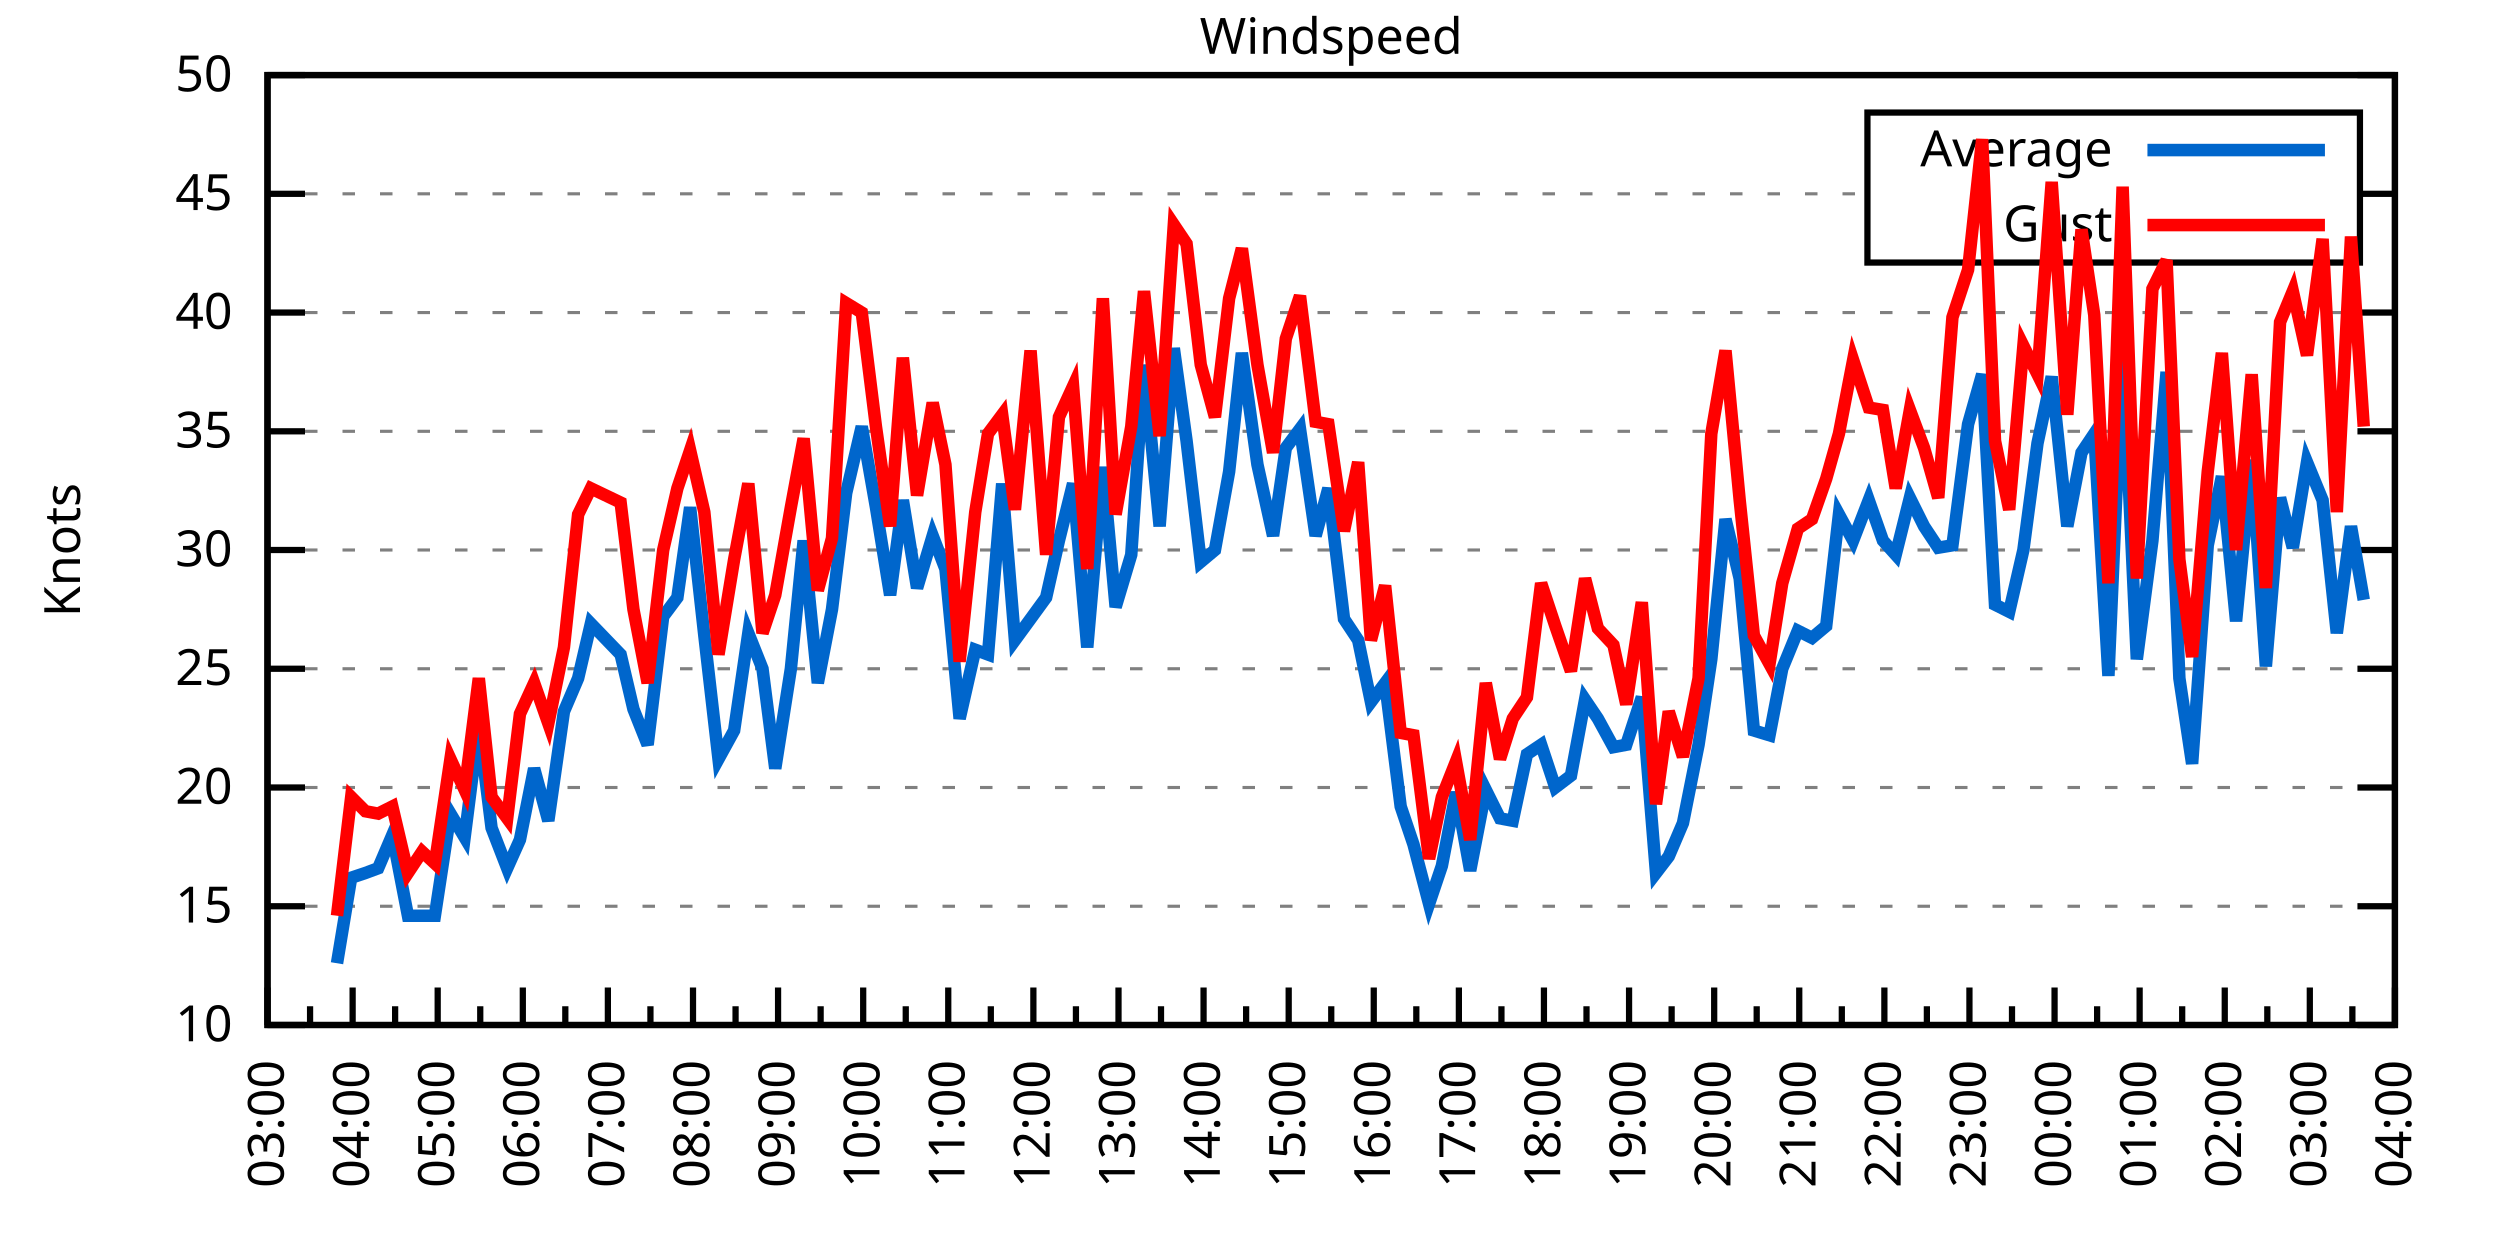
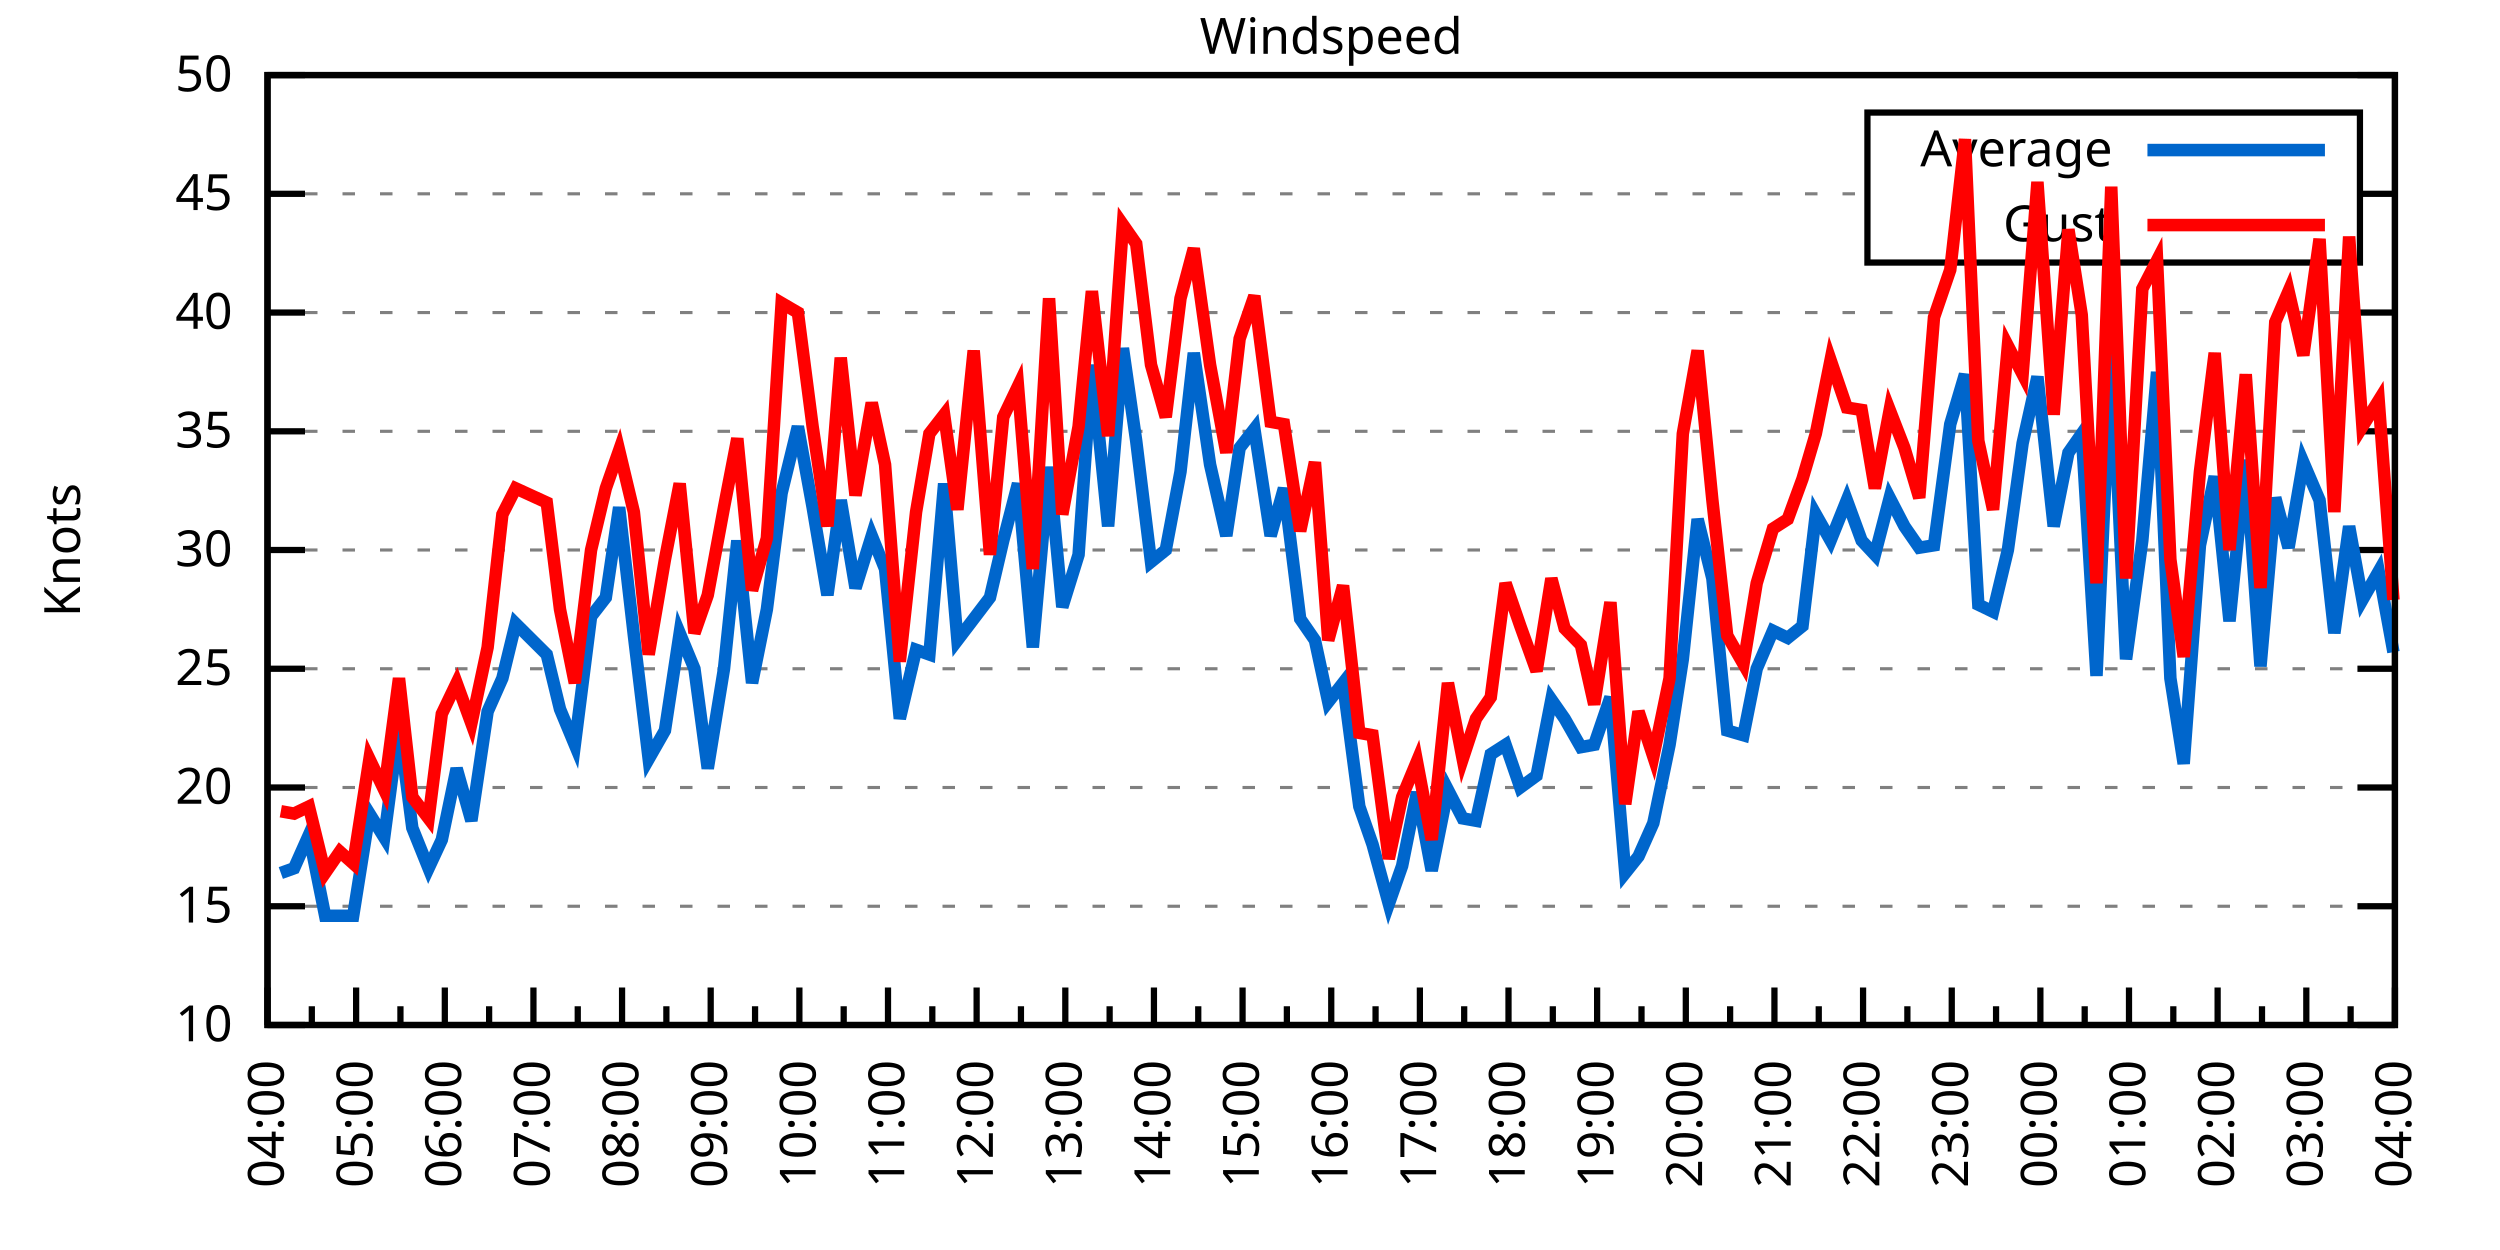
<svg xmlns="http://www.w3.org/2000/svg" xmlns:xlink="http://www.w3.org/1999/xlink" width="400" height="200" viewBox="0 0 400 200">
  <g id="gnuplot_canvas">
    <rect x="0" y="0" width="400" height="200" fill="none" />
    <defs>
      <circle id="gpDot" r="0.5" stroke-width="0.5" stroke="currentColor" />
      <path id="gpPt0" stroke-width="0.333" stroke="currentColor" d="M-1,0 h2 M0,-1 v2" />
      <path id="gpPt1" stroke-width="0.333" stroke="currentColor" d="M-1,-1 L1,1 M1,-1 L-1,1" />
      <path id="gpPt2" stroke-width="0.333" stroke="currentColor" d="M-1,0 L1,0 M0,-1 L0,1 M-1,-1 L1,1 M-1,1 L1,-1" />
      <rect id="gpPt3" stroke-width="0.333" stroke="currentColor" x="-1" y="-1" width="2" height="2" />
      <rect id="gpPt4" stroke-width="0.333" stroke="currentColor" fill="currentColor" x="-1" y="-1" width="2" height="2" />
      <circle id="gpPt5" stroke-width="0.333" stroke="currentColor" cx="0" cy="0" r="1" />
      <use xlink:href="#gpPt5" id="gpPt6" fill="currentColor" stroke="none" />
      <path id="gpPt7" stroke-width="0.333" stroke="currentColor" d="M0,-1.33 L-1.33,0.67 L1.33,0.67 z" />
      <use xlink:href="#gpPt7" id="gpPt8" fill="currentColor" stroke="none" />
      <use xlink:href="#gpPt7" id="gpPt9" stroke="currentColor" transform="rotate(180)" />
      <use xlink:href="#gpPt9" id="gpPt10" fill="currentColor" stroke="none" />
      <use xlink:href="#gpPt3" id="gpPt11" stroke="currentColor" transform="rotate(45)" />
      <use xlink:href="#gpPt11" id="gpPt12" fill="currentColor" stroke="none" />
      <path id="gpPt13" stroke-width="0.333" stroke="currentColor" d="M0,1.330 L1.265,0.411 L0.782,-1.067 L-0.782,-1.076 L-1.265,0.411 z" />
      <use xlink:href="#gpPt13" id="gpPt14" fill="currentColor" stroke="none" />
      <filter id="textbox" filterUnits="objectBoundingBox" x="0" y="0" height="1" width="1">
        <feFlood flood-color="white" flood-opacity="1" result="bgnd" />
        <feComposite in="SourceGraphic" in2="bgnd" operator="atop" />
      </filter>
      <filter id="greybox" filterUnits="objectBoundingBox" x="0" y="0" height="1" width="1">
        <feFlood flood-color="lightgrey" flood-opacity="1" result="grey" />
        <feComposite in="SourceGraphic" in2="grey" operator="atop" />
      </filter>
    </defs>
    <g fill="none" color="white" stroke="currentColor" stroke-width="1.00" stroke-linecap="butt" stroke-linejoin="miter">
</g>
    <g fill="none" color="black" stroke="currentColor" stroke-width="1.00" stroke-linecap="butt" stroke-linejoin="miter">
      <g stroke="none" shape-rendering="crispEdges">
        <polygon fill="rgb(255, 255, 255)" points="42.80,164.00 383.18,164.00 383.18,12.02 42.80,12.02 " />
      </g>
    </g>
    <g fill="none" color="black" stroke="currentColor" stroke-width="1.00" stroke-linecap="butt" stroke-linejoin="miter">
</g>
    <g fill="none" color="black" stroke="black" stroke-width="0.50" stroke-linecap="butt" stroke-linejoin="miter">
</g>
    <g fill="none" color="gray" stroke="currentColor" stroke-width="0.50" stroke-linecap="butt" stroke-linejoin="miter">
      <path stroke="gray" stroke-dasharray="2,4" class="gridline" d="M42.80,164.00 L383.19,164.00  " />
    </g>
    <g fill="none" color="gray" stroke="gray" stroke-width="1.00" stroke-linecap="butt" stroke-linejoin="miter">
</g>
    <g fill="none" color="black" stroke="currentColor" stroke-width="1.00" stroke-linecap="butt" stroke-linejoin="miter">
      <path stroke="black" d="M42.80,164.00 L48.80,164.00 M383.19,164.00 L377.19,164.00  " />
      <g transform="translate(37.20,166.60)" stroke="none" fill="black" font-family="Sans" font-size="8.00" text-anchor="end">
        <text>
          <tspan font-family="Sans"> 10</tspan>
        </text>
      </g>
    </g>
    <g fill="none" color="black" stroke="currentColor" stroke-width="1.00" stroke-linecap="butt" stroke-linejoin="miter">
</g>
    <g fill="none" color="black" stroke="black" stroke-width="0.50" stroke-linecap="butt" stroke-linejoin="miter">
</g>
    <g fill="none" color="gray" stroke="currentColor" stroke-width="0.50" stroke-linecap="butt" stroke-linejoin="miter">
      <path stroke="gray" stroke-dasharray="2,4" class="gridline" d="M42.80,145.00 L383.19,145.00  " />
    </g>
    <g fill="none" color="gray" stroke="gray" stroke-width="1.00" stroke-linecap="butt" stroke-linejoin="miter">
</g>
    <g fill="none" color="black" stroke="currentColor" stroke-width="1.00" stroke-linecap="butt" stroke-linejoin="miter">
      <path stroke="black" d="M42.80,145.00 L48.80,145.00 M383.19,145.00 L377.19,145.00  " />
      <g transform="translate(37.20,147.60)" stroke="none" fill="black" font-family="Sans" font-size="8.00" text-anchor="end">
        <text>
          <tspan font-family="Sans"> 15</tspan>
        </text>
      </g>
    </g>
    <g fill="none" color="black" stroke="currentColor" stroke-width="1.00" stroke-linecap="butt" stroke-linejoin="miter">
</g>
    <g fill="none" color="black" stroke="black" stroke-width="0.50" stroke-linecap="butt" stroke-linejoin="miter">
</g>
    <g fill="none" color="gray" stroke="currentColor" stroke-width="0.50" stroke-linecap="butt" stroke-linejoin="miter">
      <path stroke="gray" stroke-dasharray="2,4" class="gridline" d="M42.80,126.00 L383.19,126.00  " />
    </g>
    <g fill="none" color="gray" stroke="gray" stroke-width="1.00" stroke-linecap="butt" stroke-linejoin="miter">
</g>
    <g fill="none" color="black" stroke="currentColor" stroke-width="1.00" stroke-linecap="butt" stroke-linejoin="miter">
      <path stroke="black" d="M42.80,126.00 L48.80,126.00 M383.19,126.00 L377.19,126.00  " />
      <g transform="translate(37.20,128.60)" stroke="none" fill="black" font-family="Sans" font-size="8.00" text-anchor="end">
        <text>
          <tspan font-family="Sans"> 20</tspan>
        </text>
      </g>
    </g>
    <g fill="none" color="black" stroke="currentColor" stroke-width="1.00" stroke-linecap="butt" stroke-linejoin="miter">
</g>
    <g fill="none" color="black" stroke="black" stroke-width="0.50" stroke-linecap="butt" stroke-linejoin="miter">
</g>
    <g fill="none" color="gray" stroke="currentColor" stroke-width="0.50" stroke-linecap="butt" stroke-linejoin="miter">
      <path stroke="gray" stroke-dasharray="2,4" class="gridline" d="M42.80,107.00 L383.19,107.00  " />
    </g>
    <g fill="none" color="gray" stroke="gray" stroke-width="1.00" stroke-linecap="butt" stroke-linejoin="miter">
</g>
    <g fill="none" color="black" stroke="currentColor" stroke-width="1.00" stroke-linecap="butt" stroke-linejoin="miter">
      <path stroke="black" d="M42.80,107.00 L48.80,107.00 M383.19,107.00 L377.19,107.00  " />
      <g transform="translate(37.20,109.60)" stroke="none" fill="black" font-family="Sans" font-size="8.00" text-anchor="end">
        <text>
          <tspan font-family="Sans"> 25</tspan>
        </text>
      </g>
    </g>
    <g fill="none" color="black" stroke="currentColor" stroke-width="1.00" stroke-linecap="butt" stroke-linejoin="miter">
</g>
    <g fill="none" color="black" stroke="black" stroke-width="0.50" stroke-linecap="butt" stroke-linejoin="miter">
</g>
    <g fill="none" color="gray" stroke="currentColor" stroke-width="0.50" stroke-linecap="butt" stroke-linejoin="miter">
      <path stroke="gray" stroke-dasharray="2,4" class="gridline" d="M42.80,88.00 L383.19,88.00  " />
    </g>
    <g fill="none" color="gray" stroke="gray" stroke-width="1.00" stroke-linecap="butt" stroke-linejoin="miter">
</g>
    <g fill="none" color="black" stroke="currentColor" stroke-width="1.00" stroke-linecap="butt" stroke-linejoin="miter">
      <path stroke="black" d="M42.80,88.00 L48.80,88.00 M383.19,88.00 L377.19,88.00  " />
      <g transform="translate(37.20,90.60)" stroke="none" fill="black" font-family="Sans" font-size="8.00" text-anchor="end">
        <text>
          <tspan font-family="Sans"> 30</tspan>
        </text>
      </g>
    </g>
    <g fill="none" color="black" stroke="currentColor" stroke-width="1.00" stroke-linecap="butt" stroke-linejoin="miter">
</g>
    <g fill="none" color="black" stroke="black" stroke-width="0.50" stroke-linecap="butt" stroke-linejoin="miter">
</g>
    <g fill="none" color="gray" stroke="currentColor" stroke-width="0.50" stroke-linecap="butt" stroke-linejoin="miter">
      <path stroke="gray" stroke-dasharray="2,4" class="gridline" d="M42.80,69.01 L383.19,69.01  " />
    </g>
    <g fill="none" color="gray" stroke="gray" stroke-width="1.00" stroke-linecap="butt" stroke-linejoin="miter">
</g>
    <g fill="none" color="black" stroke="currentColor" stroke-width="1.00" stroke-linecap="butt" stroke-linejoin="miter">
      <path stroke="black" d="M42.80,69.01 L48.80,69.01 M383.19,69.01 L377.19,69.01  " />
      <g transform="translate(37.20,71.61)" stroke="none" fill="black" font-family="Sans" font-size="8.00" text-anchor="end">
        <text>
          <tspan font-family="Sans"> 35</tspan>
        </text>
      </g>
    </g>
    <g fill="none" color="black" stroke="currentColor" stroke-width="1.00" stroke-linecap="butt" stroke-linejoin="miter">
</g>
    <g fill="none" color="black" stroke="black" stroke-width="0.50" stroke-linecap="butt" stroke-linejoin="miter">
</g>
    <g fill="none" color="gray" stroke="currentColor" stroke-width="0.50" stroke-linecap="butt" stroke-linejoin="miter">
      <path stroke="gray" stroke-dasharray="2,4" class="gridline" d="M42.80,50.01 L383.19,50.01  " />
    </g>
    <g fill="none" color="gray" stroke="gray" stroke-width="1.00" stroke-linecap="butt" stroke-linejoin="miter">
</g>
    <g fill="none" color="black" stroke="currentColor" stroke-width="1.00" stroke-linecap="butt" stroke-linejoin="miter">
      <path stroke="black" d="M42.80,50.01 L48.80,50.01 M383.19,50.01 L377.19,50.01  " />
      <g transform="translate(37.20,52.61)" stroke="none" fill="black" font-family="Sans" font-size="8.00" text-anchor="end">
        <text>
          <tspan font-family="Sans"> 40</tspan>
        </text>
      </g>
    </g>
    <g fill="none" color="black" stroke="currentColor" stroke-width="1.00" stroke-linecap="butt" stroke-linejoin="miter">
</g>
    <g fill="none" color="black" stroke="black" stroke-width="0.50" stroke-linecap="butt" stroke-linejoin="miter">
</g>
    <g fill="none" color="gray" stroke="currentColor" stroke-width="0.50" stroke-linecap="butt" stroke-linejoin="miter">
      <path stroke="gray" stroke-dasharray="2,4" class="gridline" d="M42.80,31.01 L298.79,31.01 M377.59,31.01 L383.19,31.01  " />
    </g>
    <g fill="none" color="gray" stroke="gray" stroke-width="1.00" stroke-linecap="butt" stroke-linejoin="miter">
</g>
    <g fill="none" color="black" stroke="currentColor" stroke-width="1.00" stroke-linecap="butt" stroke-linejoin="miter">
      <path stroke="black" d="M42.80,31.01 L48.80,31.01 M383.19,31.01 L377.19,31.01  " />
      <g transform="translate(37.20,33.61)" stroke="none" fill="black" font-family="Sans" font-size="8.00" text-anchor="end">
        <text>
          <tspan font-family="Sans"> 45</tspan>
        </text>
      </g>
    </g>
    <g fill="none" color="black" stroke="currentColor" stroke-width="1.00" stroke-linecap="butt" stroke-linejoin="miter">
</g>
    <g fill="none" color="black" stroke="black" stroke-width="0.50" stroke-linecap="butt" stroke-linejoin="miter">
</g>
    <g fill="none" color="gray" stroke="currentColor" stroke-width="0.50" stroke-linecap="butt" stroke-linejoin="miter">
      <path stroke="gray" stroke-dasharray="2,4" class="gridline" d="M42.80,12.01 L383.19,12.01  " />
    </g>
    <g fill="none" color="gray" stroke="gray" stroke-width="1.00" stroke-linecap="butt" stroke-linejoin="miter">
</g>
    <g fill="none" color="black" stroke="currentColor" stroke-width="1.00" stroke-linecap="butt" stroke-linejoin="miter">
      <path stroke="black" d="M42.80,12.01 L48.80,12.01 M383.19,12.01 L377.19,12.01  " />
      <g transform="translate(37.20,14.61)" stroke="none" fill="black" font-family="Sans" font-size="8.00" text-anchor="end">
        <text>
          <tspan font-family="Sans"> 50</tspan>
        </text>
      </g>
    </g>
    <g fill="none" color="black" stroke="currentColor" stroke-width="1.00" stroke-linecap="butt" stroke-linejoin="miter">
      <path stroke="black" d="M42.80,164.00 L42.80,158.00  " />
      <g transform="translate(45.40,169.60) rotate(270)" stroke="none" fill="black" font-family="Sans" font-size="8.00" text-anchor="end">
        <text>
+           <tspan font-family="Sans">04:00</tspan>
+         </text>
+       </g>
+     </g>
+     <g fill="none" color="black" stroke="currentColor" stroke-width="1.00" stroke-linecap="butt" stroke-linejoin="miter">
+       <path stroke="black" d="M49.89,164.00 L49.89,161.00 M56.98,164.00 L56.98,158.00  " />
+       <g transform="translate(59.58,169.60) rotate(270)" stroke="none" fill="black" font-family="Sans" font-size="8.00" text-anchor="end">
+         <text>
+           <tspan font-family="Sans">05:00</tspan>
+         </text>
+       </g>
+     </g>
+     <g fill="none" color="black" stroke="currentColor" stroke-width="1.00" stroke-linecap="butt" stroke-linejoin="miter">
+       <path stroke="black" d="M64.07,164.00 L64.07,161.00 M71.17,164.00 L71.17,158.00  " />
+       <g transform="translate(73.77,169.60) rotate(270)" stroke="none" fill="black" font-family="Sans" font-size="8.00" text-anchor="end">
+         <text>
+           <tspan font-family="Sans">06:00</tspan>
+         </text>
+       </g>
+     </g>
+     <g fill="none" color="black" stroke="currentColor" stroke-width="1.00" stroke-linecap="butt" stroke-linejoin="miter">
+       <path stroke="black" d="M78.26,164.00 L78.26,161.00 M85.35,164.00 L85.35,158.00  " />
+       <g transform="translate(87.95,169.60) rotate(270)" stroke="none" fill="black" font-family="Sans" font-size="8.00" text-anchor="end">
+         <text>
+           <tspan font-family="Sans">07:00</tspan>
+         </text>
+       </g>
+     </g>
+     <g fill="none" color="black" stroke="currentColor" stroke-width="1.00" stroke-linecap="butt" stroke-linejoin="miter">
+       <path stroke="black" d="M92.44,164.00 L92.44,161.00 M99.53,164.00 L99.53,158.00  " />
+       <g transform="translate(102.13,169.60) rotate(270)" stroke="none" fill="black" font-family="Sans" font-size="8.00" text-anchor="end">
+         <text>
+           <tspan font-family="Sans">08:00</tspan>
+         </text>
+       </g>
+     </g>
+     <g fill="none" color="black" stroke="currentColor" stroke-width="1.00" stroke-linecap="butt" stroke-linejoin="miter">
+       <path stroke="black" d="M106.62,164.00 L106.62,161.00 M113.71,164.00 L113.71,158.00  " />
+       <g transform="translate(116.31,169.60) rotate(270)" stroke="none" fill="black" font-family="Sans" font-size="8.00" text-anchor="end">
+         <text>
+           <tspan font-family="Sans">09:00</tspan>
+         </text>
+       </g>
+     </g>
+     <g fill="none" color="black" stroke="currentColor" stroke-width="1.00" stroke-linecap="butt" stroke-linejoin="miter">
+       <path stroke="black" d="M120.81,164.00 L120.81,161.00 M127.90,164.00 L127.90,158.00  " />
+       <g transform="translate(130.50,169.60) rotate(270)" stroke="none" fill="black" font-family="Sans" font-size="8.00" text-anchor="end">
+         <text>
+           <tspan font-family="Sans">10:00</tspan>
+         </text>
+       </g>
+     </g>
+     <g fill="none" color="black" stroke="currentColor" stroke-width="1.00" stroke-linecap="butt" stroke-linejoin="miter">
+       <path stroke="black" d="M134.99,164.00 L134.99,161.00 M142.08,164.00 L142.08,158.00  " />
+       <g transform="translate(144.68,169.60) rotate(270)" stroke="none" fill="black" font-family="Sans" font-size="8.00" text-anchor="end">
+         <text>
+           <tspan font-family="Sans">11:00</tspan>
+         </text>
+       </g>
+     </g>
+     <g fill="none" color="black" stroke="currentColor" stroke-width="1.00" stroke-linecap="butt" stroke-linejoin="miter">
+       <path stroke="black" d="M149.17,164.00 L149.17,161.00 M156.26,164.00 L156.26,158.00  " />
+       <g transform="translate(158.86,169.60) rotate(270)" stroke="none" fill="black" font-family="Sans" font-size="8.00" text-anchor="end">
+         <text>
+           <tspan font-family="Sans">12:00</tspan>
+         </text>
+       </g>
+     </g>
+     <g fill="none" color="black" stroke="currentColor" stroke-width="1.00" stroke-linecap="butt" stroke-linejoin="miter">
+       <path stroke="black" d="M163.35,164.00 L163.35,161.00 M170.45,164.00 L170.45,158.00  " />
+       <g transform="translate(173.05,169.60) rotate(270)" stroke="none" fill="black" font-family="Sans" font-size="8.00" text-anchor="end">
+         <text>
+           <tspan font-family="Sans">13:00</tspan>
+         </text>
+       </g>
+     </g>
+     <g fill="none" color="black" stroke="currentColor" stroke-width="1.00" stroke-linecap="butt" stroke-linejoin="miter">
+       <path stroke="black" d="M177.54,164.00 L177.54,161.00 M184.63,164.00 L184.63,158.00  " />
+       <g transform="translate(187.23,169.60) rotate(270)" stroke="none" fill="black" font-family="Sans" font-size="8.00" text-anchor="end">
+         <text>
+           <tspan font-family="Sans">14:00</tspan>
+         </text>
+       </g>
+     </g>
+     <g fill="none" color="black" stroke="currentColor" stroke-width="1.00" stroke-linecap="butt" stroke-linejoin="miter">
+       <path stroke="black" d="M191.72,164.00 L191.72,161.00 M198.81,164.00 L198.81,158.00  " />
+       <g transform="translate(201.41,169.60) rotate(270)" stroke="none" fill="black" font-family="Sans" font-size="8.00" text-anchor="end">
+         <text>
+           <tspan font-family="Sans">15:00</tspan>
+         </text>
+       </g>
+     </g>
+     <g fill="none" color="black" stroke="currentColor" stroke-width="1.00" stroke-linecap="butt" stroke-linejoin="miter">
+       <path stroke="black" d="M205.90,164.00 L205.90,161.00 M213.00,164.00 L213.00,158.00  " />
+       <g transform="translate(215.60,169.60) rotate(270)" stroke="none" fill="black" font-family="Sans" font-size="8.00" text-anchor="end">
+         <text>
+           <tspan font-family="Sans">16:00</tspan>
+         </text>
+       </g>
+     </g>
+     <g fill="none" color="black" stroke="currentColor" stroke-width="1.00" stroke-linecap="butt" stroke-linejoin="miter">
+       <path stroke="black" d="M220.09,164.00 L220.09,161.00 M227.18,164.00 L227.18,158.00  " />
+       <g transform="translate(229.78,169.60) rotate(270)" stroke="none" fill="black" font-family="Sans" font-size="8.00" text-anchor="end">
+         <text>
+           <tspan font-family="Sans">17:00</tspan>
+         </text>
+       </g>
+     </g>
+     <g fill="none" color="black" stroke="currentColor" stroke-width="1.00" stroke-linecap="butt" stroke-linejoin="miter">
+       <path stroke="black" d="M234.27,164.00 L234.27,161.00 M241.36,164.00 L241.36,158.00  " />
+       <g transform="translate(243.96,169.60) rotate(270)" stroke="none" fill="black" font-family="Sans" font-size="8.00" text-anchor="end">
+         <text>
+           <tspan font-family="Sans">18:00</tspan>
+         </text>
+       </g>
+     </g>
+     <g fill="none" color="black" stroke="currentColor" stroke-width="1.00" stroke-linecap="butt" stroke-linejoin="miter">
+       <path stroke="black" d="M248.45,164.00 L248.45,161.00 M255.54,164.00 L255.54,158.00  " />
+       <g transform="translate(258.14,169.60) rotate(270)" stroke="none" fill="black" font-family="Sans" font-size="8.00" text-anchor="end">
+         <text>
+           <tspan font-family="Sans">19:00</tspan>
+         </text>
+       </g>
+     </g>
+     <g fill="none" color="black" stroke="currentColor" stroke-width="1.00" stroke-linecap="butt" stroke-linejoin="miter">
+       <path stroke="black" d="M262.64,164.00 L262.64,161.00 M269.73,164.00 L269.73,158.00  " />
+       <g transform="translate(272.33,169.60) rotate(270)" stroke="none" fill="black" font-family="Sans" font-size="8.00" text-anchor="end">
+         <text>
+           <tspan font-family="Sans">20:00</tspan>
+         </text>
+       </g>
+     </g>
+     <g fill="none" color="black" stroke="currentColor" stroke-width="1.00" stroke-linecap="butt" stroke-linejoin="miter">
+       <path stroke="black" d="M276.82,164.00 L276.82,161.00 M283.91,164.00 L283.91,158.00  " />
+       <g transform="translate(286.51,169.60) rotate(270)" stroke="none" fill="black" font-family="Sans" font-size="8.00" text-anchor="end">
+         <text>
+           <tspan font-family="Sans">21:00</tspan>
+         </text>
+       </g>
+     </g>
+     <g fill="none" color="black" stroke="currentColor" stroke-width="1.00" stroke-linecap="butt" stroke-linejoin="miter">
+       <path stroke="black" d="M291.00,164.00 L291.00,161.00 M298.09,164.00 L298.09,158.00  " />
+       <g transform="translate(300.69,169.60) rotate(270)" stroke="none" fill="black" font-family="Sans" font-size="8.00" text-anchor="end">
+         <text>
+           <tspan font-family="Sans">22:00</tspan>
+         </text>
+       </g>
+     </g>
+     <g fill="none" color="black" stroke="currentColor" stroke-width="1.00" stroke-linecap="butt" stroke-linejoin="miter">
+       <path stroke="black" d="M305.18,164.00 L305.18,161.00 M312.28,164.00 L312.28,158.00  " />
+       <g transform="translate(314.88,169.60) rotate(270)" stroke="none" fill="black" font-family="Sans" font-size="8.00" text-anchor="end">
+         <text>
+           <tspan font-family="Sans">23:00</tspan>
+         </text>
+       </g>
+     </g>
+     <g fill="none" color="black" stroke="currentColor" stroke-width="1.00" stroke-linecap="butt" stroke-linejoin="miter">
+       <path stroke="black" d="M319.37,164.00 L319.37,161.00 M326.46,164.00 L326.46,158.00  " />
+       <g transform="translate(329.06,169.60) rotate(270)" stroke="none" fill="black" font-family="Sans" font-size="8.00" text-anchor="end">
+         <text>
+           <tspan font-family="Sans">00:00</tspan>
+         </text>
+       </g>
+     </g>
+     <g fill="none" color="black" stroke="currentColor" stroke-width="1.00" stroke-linecap="butt" stroke-linejoin="miter">
+       <path stroke="black" d="M333.55,164.00 L333.55,161.00 M340.64,164.00 L340.64,158.00  " />
+       <g transform="translate(343.24,169.60) rotate(270)" stroke="none" fill="black" font-family="Sans" font-size="8.00" text-anchor="end">
+         <text>
+           <tspan font-family="Sans">01:00</tspan>
+         </text>
+       </g>
+     </g>
+     <g fill="none" color="black" stroke="currentColor" stroke-width="1.00" stroke-linecap="butt" stroke-linejoin="miter">
+       <path stroke="black" d="M347.73,164.00 L347.73,161.00 M354.82,164.00 L354.82,158.00  " />
+       <g transform="translate(357.42,169.60) rotate(270)" stroke="none" fill="black" font-family="Sans" font-size="8.00" text-anchor="end">
+         <text>
+           <tspan font-family="Sans">02:00</tspan>
+         </text>
+       </g>
+     </g>
+     <g fill="none" color="black" stroke="currentColor" stroke-width="1.00" stroke-linecap="butt" stroke-linejoin="miter">
+       <path stroke="black" d="M361.92,164.00 L361.92,161.00 M369.01,164.00 L369.01,158.00  " />
+       <g transform="translate(371.61,169.60) rotate(270)" stroke="none" fill="black" font-family="Sans" font-size="8.00" text-anchor="end">
+         <text>
          <tspan font-family="Sans">03:00</tspan>
        </text>
      </g>
    </g>
    <g fill="none" color="black" stroke="currentColor" stroke-width="1.00" stroke-linecap="butt" stroke-linejoin="miter">
-       <path stroke="black" d="M49.61,164.00 L49.61,161.00 M56.42,164.00 L56.42,158.00  " />
-       <g transform="translate(59.02,169.60) rotate(270)" stroke="none" fill="black" font-family="Sans" font-size="8.00" text-anchor="end">
-         <text>
-           <tspan font-family="Sans">04:00</tspan>
-         </text>
-       </g>
-     </g>
-     <g fill="none" color="black" stroke="currentColor" stroke-width="1.00" stroke-linecap="butt" stroke-linejoin="miter">
-       <path stroke="black" d="M63.22,164.00 L63.22,161.00 M70.03,164.00 L70.03,158.00  " />
-       <g transform="translate(72.63,169.60) rotate(270)" stroke="none" fill="black" font-family="Sans" font-size="8.00" text-anchor="end">
-         <text>
-           <tspan font-family="Sans">05:00</tspan>
-         </text>
-       </g>
-     </g>
-     <g fill="none" color="black" stroke="currentColor" stroke-width="1.00" stroke-linecap="butt" stroke-linejoin="miter">
-       <path stroke="black" d="M76.84,164.00 L76.84,161.00 M83.65,164.00 L83.65,158.00  " />
-       <g transform="translate(86.25,169.60) rotate(270)" stroke="none" fill="black" font-family="Sans" font-size="8.00" text-anchor="end">
-         <text>
-           <tspan font-family="Sans">06:00</tspan>
-         </text>
-       </g>
-     </g>
-     <g fill="none" color="black" stroke="currentColor" stroke-width="1.00" stroke-linecap="butt" stroke-linejoin="miter">
-       <path stroke="black" d="M90.45,164.00 L90.45,161.00 M97.26,164.00 L97.26,158.00  " />
-       <g transform="translate(99.86,169.60) rotate(270)" stroke="none" fill="black" font-family="Sans" font-size="8.00" text-anchor="end">
-         <text>
-           <tspan font-family="Sans">07:00</tspan>
-         </text>
-       </g>
-     </g>
-     <g fill="none" color="black" stroke="currentColor" stroke-width="1.00" stroke-linecap="butt" stroke-linejoin="miter">
-       <path stroke="black" d="M104.07,164.00 L104.07,161.00 M110.88,164.00 L110.88,158.00  " />
-       <g transform="translate(113.48,169.60) rotate(270)" stroke="none" fill="black" font-family="Sans" font-size="8.00" text-anchor="end">
-         <text>
-           <tspan font-family="Sans">08:00</tspan>
-         </text>
-       </g>
-     </g>
-     <g fill="none" color="black" stroke="currentColor" stroke-width="1.00" stroke-linecap="butt" stroke-linejoin="miter">
-       <path stroke="black" d="M117.69,164.00 L117.69,161.00 M124.49,164.00 L124.49,158.00  " />
-       <g transform="translate(127.09,169.60) rotate(270)" stroke="none" fill="black" font-family="Sans" font-size="8.00" text-anchor="end">
-         <text>
-           <tspan font-family="Sans">09:00</tspan>
-         </text>
-       </g>
-     </g>
-     <g fill="none" color="black" stroke="currentColor" stroke-width="1.00" stroke-linecap="butt" stroke-linejoin="miter">
-       <path stroke="black" d="M131.30,164.00 L131.30,161.00 M138.11,164.00 L138.11,158.00  " />
-       <g transform="translate(140.71,169.60) rotate(270)" stroke="none" fill="black" font-family="Sans" font-size="8.00" text-anchor="end">
-         <text>
-           <tspan font-family="Sans">10:00</tspan>
-         </text>
-       </g>
-     </g>
-     <g fill="none" color="black" stroke="currentColor" stroke-width="1.00" stroke-linecap="butt" stroke-linejoin="miter">
-       <path stroke="black" d="M144.92,164.00 L144.92,161.00 M151.72,164.00 L151.72,158.00  " />
-       <g transform="translate(154.32,169.60) rotate(270)" stroke="none" fill="black" font-family="Sans" font-size="8.00" text-anchor="end">
-         <text>
-           <tspan font-family="Sans">11:00</tspan>
-         </text>
-       </g>
-     </g>
-     <g fill="none" color="black" stroke="currentColor" stroke-width="1.00" stroke-linecap="butt" stroke-linejoin="miter">
-       <path stroke="black" d="M158.53,164.00 L158.53,161.00 M165.34,164.00 L165.34,158.00  " />
-       <g transform="translate(167.94,169.60) rotate(270)" stroke="none" fill="black" font-family="Sans" font-size="8.00" text-anchor="end">
-         <text>
-           <tspan font-family="Sans">12:00</tspan>
-         </text>
-       </g>
-     </g>
-     <g fill="none" color="black" stroke="currentColor" stroke-width="1.00" stroke-linecap="butt" stroke-linejoin="miter">
-       <path stroke="black" d="M172.15,164.00 L172.15,161.00 M178.96,164.00 L178.96,158.00  " />
-       <g transform="translate(181.56,169.60) rotate(270)" stroke="none" fill="black" font-family="Sans" font-size="8.00" text-anchor="end">
-         <text>
-           <tspan font-family="Sans">13:00</tspan>
-         </text>
-       </g>
-     </g>
-     <g fill="none" color="black" stroke="currentColor" stroke-width="1.00" stroke-linecap="butt" stroke-linejoin="miter">
-       <path stroke="black" d="M185.76,164.00 L185.76,161.00 M192.57,164.00 L192.57,158.00  " />
-       <g transform="translate(195.17,169.60) rotate(270)" stroke="none" fill="black" font-family="Sans" font-size="8.00" text-anchor="end">
-         <text>
-           <tspan font-family="Sans">14:00</tspan>
-         </text>
-       </g>
-     </g>
-     <g fill="none" color="black" stroke="currentColor" stroke-width="1.00" stroke-linecap="butt" stroke-linejoin="miter">
-       <path stroke="black" d="M199.38,164.00 L199.38,161.00 M206.19,164.00 L206.19,158.00  " />
-       <g transform="translate(208.79,169.60) rotate(270)" stroke="none" fill="black" font-family="Sans" font-size="8.00" text-anchor="end">
-         <text>
-           <tspan font-family="Sans">15:00</tspan>
-         </text>
-       </g>
-     </g>
-     <g fill="none" color="black" stroke="currentColor" stroke-width="1.00" stroke-linecap="butt" stroke-linejoin="miter">
-       <path stroke="black" d="M213.00,164.00 L213.00,161.00 M219.80,164.00 L219.80,158.00  " />
-       <g transform="translate(222.40,169.60) rotate(270)" stroke="none" fill="black" font-family="Sans" font-size="8.00" text-anchor="end">
-         <text>
-           <tspan font-family="Sans">16:00</tspan>
-         </text>
-       </g>
-     </g>
-     <g fill="none" color="black" stroke="currentColor" stroke-width="1.00" stroke-linecap="butt" stroke-linejoin="miter">
-       <path stroke="black" d="M226.61,164.00 L226.61,161.00 M233.42,164.00 L233.42,158.00  " />
-       <g transform="translate(236.02,169.60) rotate(270)" stroke="none" fill="black" font-family="Sans" font-size="8.00" text-anchor="end">
-         <text>
-           <tspan font-family="Sans">17:00</tspan>
-         </text>
-       </g>
-     </g>
-     <g fill="none" color="black" stroke="currentColor" stroke-width="1.00" stroke-linecap="butt" stroke-linejoin="miter">
-       <path stroke="black" d="M240.23,164.00 L240.23,161.00 M247.03,164.00 L247.03,158.00  " />
-       <g transform="translate(249.63,169.60) rotate(270)" stroke="none" fill="black" font-family="Sans" font-size="8.00" text-anchor="end">
-         <text>
-           <tspan font-family="Sans">18:00</tspan>
-         </text>
-       </g>
-     </g>
-     <g fill="none" color="black" stroke="currentColor" stroke-width="1.00" stroke-linecap="butt" stroke-linejoin="miter">
-       <path stroke="black" d="M253.84,164.00 L253.84,161.00 M260.65,164.00 L260.65,158.00  " />
-       <g transform="translate(263.25,169.60) rotate(270)" stroke="none" fill="black" font-family="Sans" font-size="8.00" text-anchor="end">
-         <text>
-           <tspan font-family="Sans">19:00</tspan>
-         </text>
-       </g>
-     </g>
-     <g fill="none" color="black" stroke="currentColor" stroke-width="1.00" stroke-linecap="butt" stroke-linejoin="miter">
-       <path stroke="black" d="M267.46,164.00 L267.46,161.00 M274.27,164.00 L274.27,158.00  " />
-       <g transform="translate(276.87,169.60) rotate(270)" stroke="none" fill="black" font-family="Sans" font-size="8.00" text-anchor="end">
-         <text>
-           <tspan font-family="Sans">20:00</tspan>
-         </text>
-       </g>
-     </g>
-     <g fill="none" color="black" stroke="currentColor" stroke-width="1.00" stroke-linecap="butt" stroke-linejoin="miter">
-       <path stroke="black" d="M281.07,164.00 L281.07,161.00 M287.88,164.00 L287.88,158.00  " />
-       <g transform="translate(290.48,169.60) rotate(270)" stroke="none" fill="black" font-family="Sans" font-size="8.00" text-anchor="end">
-         <text>
-           <tspan font-family="Sans">21:00</tspan>
-         </text>
-       </g>
-     </g>
-     <g fill="none" color="black" stroke="currentColor" stroke-width="1.00" stroke-linecap="butt" stroke-linejoin="miter">
-       <path stroke="black" d="M294.69,164.00 L294.69,161.00 M301.50,164.00 L301.50,158.00  " />
-       <g transform="translate(304.10,169.60) rotate(270)" stroke="none" fill="black" font-family="Sans" font-size="8.00" text-anchor="end">
-         <text>
-           <tspan font-family="Sans">22:00</tspan>
-         </text>
-       </g>
-     </g>
-     <g fill="none" color="black" stroke="currentColor" stroke-width="1.00" stroke-linecap="butt" stroke-linejoin="miter">
-       <path stroke="black" d="M308.30,164.00 L308.30,161.00 M315.11,164.00 L315.11,158.00  " />
-       <g transform="translate(317.71,169.60) rotate(270)" stroke="none" fill="black" font-family="Sans" font-size="8.00" text-anchor="end">
-         <text>
-           <tspan font-family="Sans">23:00</tspan>
-         </text>
-       </g>
-     </g>
-     <g fill="none" color="black" stroke="currentColor" stroke-width="1.00" stroke-linecap="butt" stroke-linejoin="miter">
-       <path stroke="black" d="M321.92,164.00 L321.92,161.00 M328.73,164.00 L328.73,158.00  " />
-       <g transform="translate(331.33,169.60) rotate(270)" stroke="none" fill="black" font-family="Sans" font-size="8.00" text-anchor="end">
-         <text>
-           <tspan font-family="Sans">00:00</tspan>
-         </text>
-       </g>
-     </g>
-     <g fill="none" color="black" stroke="currentColor" stroke-width="1.00" stroke-linecap="butt" stroke-linejoin="miter">
-       <path stroke="black" d="M335.54,164.00 L335.54,161.00 M342.34,164.00 L342.34,158.00  " />
-       <g transform="translate(344.94,169.60) rotate(270)" stroke="none" fill="black" font-family="Sans" font-size="8.00" text-anchor="end">
-         <text>
-           <tspan font-family="Sans">01:00</tspan>
-         </text>
-       </g>
-     </g>
-     <g fill="none" color="black" stroke="currentColor" stroke-width="1.00" stroke-linecap="butt" stroke-linejoin="miter">
-       <path stroke="black" d="M349.15,164.00 L349.15,161.00 M355.96,164.00 L355.96,158.00  " />
-       <g transform="translate(358.56,169.60) rotate(270)" stroke="none" fill="black" font-family="Sans" font-size="8.00" text-anchor="end">
-         <text>
-           <tspan font-family="Sans">02:00</tspan>
-         </text>
-       </g>
-     </g>
-     <g fill="none" color="black" stroke="currentColor" stroke-width="1.00" stroke-linecap="butt" stroke-linejoin="miter">
-       <path stroke="black" d="M362.77,164.00 L362.77,161.00 M369.57,164.00 L369.57,158.00  " />
-       <g transform="translate(372.17,169.60) rotate(270)" stroke="none" fill="black" font-family="Sans" font-size="8.00" text-anchor="end">
-         <text>
-           <tspan font-family="Sans">03:00</tspan>
-         </text>
-       </g>
-     </g>
-     <g fill="none" color="black" stroke="currentColor" stroke-width="1.00" stroke-linecap="butt" stroke-linejoin="miter">
-       <path stroke="black" d="M376.38,164.00 L376.38,161.00 M383.19,164.00 L383.19,158.00  " />
+       <path stroke="black" d="M376.10,164.00 L376.10,161.00 M383.19,164.00 L383.19,158.00  " />
      <g transform="translate(385.79,169.60) rotate(270)" stroke="none" fill="black" font-family="Sans" font-size="8.00" text-anchor="end">
        <text>
          <tspan font-family="Sans">04:00</tspan>
        </text>
      </g>
    </g>
    <g fill="none" color="black" stroke="currentColor" stroke-width="1.00" stroke-linecap="butt" stroke-linejoin="miter">
</g>
    <g fill="none" color="black" stroke="currentColor" stroke-width="1.00" stroke-linecap="butt" stroke-linejoin="miter">
      <path stroke="black" d="M42.80,12.01 L42.80,164.00 L383.19,164.00 L383.19,12.01 L42.80,12.01 Z  " />
    </g>
    <g fill="none" color="black" stroke="currentColor" stroke-width="1.00" stroke-linecap="butt" stroke-linejoin="miter">
      <g transform="translate(12.80,88.01) rotate(270)" stroke="none" fill="black" font-family="Sans" font-size="8.00" text-anchor="middle">
        <text>
          <tspan font-family="Sans">Knots</tspan>
        </text>
      </g>
    </g>
    <g fill="none" color="black" stroke="currentColor" stroke-width="1.00" stroke-linecap="butt" stroke-linejoin="miter">
</g>
    <g fill="none" color="black" stroke="currentColor" stroke-width="1.00" stroke-linecap="butt" stroke-linejoin="miter">
      <path stroke="black" d="M298.79,42.01 L298.79,18.01 L377.59,18.01 L377.59,42.01 L298.79,42.01 Z  " />
    </g>
    <g id="Windspeed_plot_1">
      <g fill="none" color="white" stroke="black" stroke-width="2.00" stroke-linecap="butt" stroke-linejoin="miter">
</g>
      <g fill="none" color="black" stroke="currentColor" stroke-width="2.00" stroke-linecap="butt" stroke-linejoin="miter">
        <g transform="translate(337.99,26.61)" stroke="none" fill="black" font-family="Sans" font-size="8.00" text-anchor="end">
          <text>
            <tspan font-family="Sans">Average</tspan>
          </text>
        </g>
      </g>
      <g fill="none" color="black" stroke="currentColor" stroke-width="2.00" stroke-linecap="butt" stroke-linejoin="miter">
-         <path stroke="rgb(  0, 102, 204)" d="M343.59,24.01 L371.99,24.01 M53.92,154.12 L56.19,140.44 L58.46,139.68 L60.50,138.92 L62.77,133.60 L65.27,146.52   L67.54,146.52 L69.58,146.52 L72.07,130.18 L74.34,133.98 L76.61,116.12 L78.65,132.46 L81.15,138.92 L83.19,134.36   L85.46,122.96 L87.73,131.32 L90.23,113.84 L92.50,108.52 L94.54,99.78 L99.30,104.72 L101.35,113.46 L103.62,119.16   L106.11,98.64 L108.38,95.60 L110.42,81.17 L112.69,101.68 L114.96,121.44 L117.46,116.88 L119.73,101.30 L122.00,107.00   L124.04,122.96 L126.54,107.00 L128.58,86.49 L130.85,109.28 L133.12,97.50 L135.39,78.89 L137.88,68.25 L140.15,81.17   L142.42,95.22 L144.46,80.03 L146.73,94.08 L149.23,85.73 L151.27,91.04 L153.54,114.98 L156.04,103.96 L158.08,104.72   L160.35,77.37 L162.39,102.44 L164.89,99.02 L167.38,95.60 L169.43,86.49 L171.69,77.37 L173.96,103.58 L176.46,74.71   L178.50,97.12 L181.00,88.76 L183.04,58.37 L185.54,84.21 L187.81,55.71 L189.85,70.53 L192.12,89.90 L194.39,88.00   L196.66,75.47 L198.70,56.47 L201.19,74.33 L203.69,85.73 L205.73,71.67 L208.00,68.63 L210.50,85.73 L212.54,78.13   L215.04,99.02 L217.31,102.44 L219.35,112.32 L221.62,109.28 L224.11,129.04 L226.16,135.12 L228.65,144.62 L230.70,138.54   L232.96,126.76 L235.23,139.30 L237.73,126.38 L240.00,130.94 L242.04,131.32 L244.31,120.68 L246.58,119.16 L248.85,126.00   L251.35,124.10 L253.61,111.94 L255.66,114.98 L258.15,119.54 L260.20,119.16 L262.69,111.56 L264.96,139.68 L267.00,137.02   L269.27,131.70 L271.77,119.16 L273.81,105.48 L276.08,83.07 L278.35,92.56 L280.62,116.88 L283.12,117.64 L285.16,107.00   L287.65,100.92 L289.92,102.06 L292.19,100.16 L294.23,82.31 L296.50,86.49 L299.00,80.03 L301.27,86.49 L303.31,88.76   L305.58,79.65 L307.85,84.21 L310.12,87.63 L312.39,87.25 L314.89,67.87 L317.15,59.89 L319.20,96.74 L321.47,97.88   L323.74,88.00 L326.00,70.91 L328.27,60.27 L330.77,84.21 L333.04,72.43 L335.08,69.39 L337.35,108.14 L339.62,56.09   L341.89,105.48 L344.39,86.49 L346.65,59.51 L348.70,108.52 L350.74,122.20 L353.24,87.25 L355.50,76.23 L357.77,99.40   L360.27,73.57 L362.54,106.62 L364.81,79.65 L366.85,87.63 L369.12,73.95 L371.62,80.03 L373.89,101.30 L376.16,84.21   L378.20,95.98  " />
+         <path stroke="rgb(  0, 102, 204)" d="M343.59,24.01 L371.99,24.01 M44.93,139.68 L47.05,138.92 L49.42,133.60 L52.02,146.52 L54.38,146.52 L56.51,146.52   L59.11,130.18 L61.47,133.98 L63.84,116.12 L65.97,132.46 L68.57,138.92 L70.69,134.36 L73.06,122.96 L75.42,131.32   L78.02,113.84 L80.38,108.52 L82.51,99.78 L87.48,104.72 L89.60,113.46 L91.97,119.16 L94.57,98.64 L96.93,95.60   L99.06,81.17 L101.42,101.68 L103.79,121.44 L106.39,116.88 L108.75,101.30 L111.11,107.00 L113.24,122.96 L115.84,107.00   L117.97,86.49 L120.33,109.28 L122.70,97.50 L125.06,78.89 L127.66,68.25 L130.02,81.17 L132.39,95.22 L134.52,80.03   L136.88,94.08 L139.48,85.73 L141.61,91.04 L143.97,114.98 L146.57,103.96 L148.70,104.72 L151.06,77.37 L153.19,102.44   L155.79,99.02 L158.39,95.60 L160.52,86.49 L162.88,77.37 L165.25,103.58 L167.85,74.71 L169.97,97.12 L172.57,88.76   L174.70,58.37 L177.30,84.21 L179.67,55.71 L181.79,70.53 L184.16,89.90 L186.52,88.00 L188.88,75.47 L191.01,56.47   L193.61,74.33 L196.21,85.73 L198.34,71.67 L200.70,68.63 L203.30,85.73 L205.43,78.13 L208.03,99.02 L210.39,102.44   L212.52,112.32 L214.89,109.28 L217.49,129.04 L219.61,135.12 L222.21,144.62 L224.34,138.54 L226.71,126.76 L229.07,139.30   L231.67,126.38 L234.03,130.94 L236.16,131.32 L238.52,120.68 L240.89,119.16 L243.25,126.00 L245.85,124.10 L248.22,111.94   L250.34,114.98 L252.94,119.54 L255.07,119.16 L257.67,111.56 L260.04,139.68 L262.16,137.02 L264.53,131.70 L267.13,119.16   L269.25,105.48 L271.62,83.07 L273.98,92.56 L276.35,116.88 L278.95,117.64 L281.07,107.00 L283.67,100.92 L286.04,102.06   L288.40,100.16 L290.53,82.31 L292.89,86.49 L295.49,80.03 L297.86,86.49 L299.98,88.76 L302.35,79.65 L304.71,84.21   L307.08,87.63 L309.44,87.25 L312.04,67.87 L314.40,59.89 L316.53,96.74 L318.89,97.88 L321.26,88.00 L323.62,70.91   L325.99,60.27 L328.59,84.21 L330.95,72.43 L333.08,69.39 L335.44,108.14 L337.80,56.09 L340.17,105.48 L342.77,86.49   L345.13,59.51 L347.26,108.52 L349.39,122.20 L351.99,87.25 L354.35,76.23 L356.72,99.40 L359.32,73.57 L361.68,106.62   L364.04,79.65 L366.17,87.63 L368.53,73.95 L371.13,80.03 L373.50,101.30 L375.86,84.21 L377.99,95.98 L380.59,91.42   L382.95,104.34  " />
      </g>
    </g>
    <g id="Windspeed_plot_2">
      <g fill="none" color="black" stroke="currentColor" stroke-width="2.00" stroke-linecap="butt" stroke-linejoin="miter">
        <g transform="translate(337.99,38.61)" stroke="none" fill="black" font-family="Sans" font-size="8.00" text-anchor="end">
          <text>
            <tspan font-family="Sans">Gust</tspan>
          </text>
        </g>
      </g>
      <g fill="none" color="black" stroke="currentColor" stroke-width="2.00" stroke-linecap="butt" stroke-linejoin="miter">
-         <path stroke="rgb(255,   0,   0)" d="M343.59,36.01 L371.99,36.01 M53.92,146.52 L56.19,127.52 L58.46,129.80 L60.50,130.18 L62.77,129.04 L65.27,139.68   L67.54,136.26 L69.58,138.16 L72.07,121.44 L74.34,126.38 L76.61,108.52 L78.65,127.52 L81.15,130.94 L83.19,114.22   L85.46,109.28 L87.73,115.74 L90.23,103.58 L92.50,82.31 L94.54,78.13 L99.30,80.41 L101.35,97.50 L103.62,109.28   L106.11,88.00 L108.38,78.13 L110.42,72.05 L112.69,81.93 L114.96,104.72 L117.46,89.52 L119.73,77.37 L122.00,101.30   L124.04,95.22 L126.54,81.17 L128.58,70.15 L130.85,94.46 L133.12,86.11 L135.39,48.49 L137.88,50.01 L140.15,68.25   L142.42,84.21 L144.46,57.23 L146.73,79.27 L149.23,64.45 L151.27,74.33 L153.54,105.86 L156.04,81.93 L158.08,69.39   L160.35,66.35 L162.39,81.55 L164.89,56.09 L167.38,88.76 L169.43,66.73 L171.69,61.79 L173.96,91.04 L176.46,47.73   L178.50,82.31 L181.00,68.25 L183.04,46.59 L185.54,69.77 L187.81,35.95 L189.85,38.99 L192.12,58.37 L194.39,66.73   L196.66,47.73 L198.70,39.75 L201.19,58.37 L203.69,72.43 L205.73,54.19 L208.00,47.35 L210.50,67.49 L212.54,67.87   L215.04,84.97 L217.31,73.95 L219.35,102.44 L221.62,93.70 L224.11,117.26 L226.16,117.64 L228.65,137.40 L230.70,127.52   L232.96,121.82 L235.23,134.36 L237.73,109.28 L240.00,121.44 L242.04,114.98 L244.31,111.56 L246.58,93.32 L248.85,100.16   L251.35,107.38 L253.61,92.56 L255.66,100.54 L258.15,103.20 L260.20,112.70 L262.69,96.36 L264.96,128.66 L267.00,113.84   L269.27,121.06 L271.77,108.52 L273.81,69.39 L276.08,56.09 L278.35,80.03 L280.62,101.68 L283.12,106.24 L285.16,93.32   L287.65,84.59 L289.92,83.07 L292.19,76.61 L294.23,69.39 L296.50,57.61 L299.00,65.21 L301.27,65.59 L303.31,78.13   L305.58,65.59 L307.85,71.67 L310.12,79.65 L312.39,50.77 L314.89,43.17 L317.15,22.27 L319.20,70.53 L321.47,81.55   L323.74,55.33 L326.00,59.89 L328.27,29.11 L330.77,66.35 L333.04,36.71 L335.08,50.39 L337.35,93.32 L339.62,29.87   L341.89,92.56 L344.39,46.21 L346.65,41.65 L348.70,89.52 L350.74,105.10 L353.24,75.47 L355.50,56.47 L357.77,88.00   L360.27,59.89 L362.54,94.08 L364.81,51.53 L366.85,46.59 L369.12,56.85 L371.62,38.23 L373.89,81.93 L376.16,37.85   L378.20,68.25  " />
+         <path stroke="rgb(255,   0,   0)" d="M343.59,36.01 L371.99,36.01 M44.93,129.80 L47.05,130.18 L49.42,129.04 L52.02,139.68 L54.38,136.26 L56.51,138.16   L59.11,121.44 L61.47,126.38 L63.84,108.52 L65.97,127.52 L68.57,130.94 L70.69,114.22 L73.06,109.28 L75.42,115.74   L78.02,103.58 L80.38,82.31 L82.51,78.13 L87.48,80.41 L89.60,97.50 L91.97,109.28 L94.57,88.00 L96.93,78.13   L99.06,72.05 L101.42,81.93 L103.79,104.72 L106.39,89.52 L108.75,77.37 L111.11,101.30 L113.24,95.22 L115.84,81.17   L117.97,70.15 L120.33,94.46 L122.70,86.11 L125.06,48.49 L127.66,50.01 L130.02,68.25 L132.39,84.21 L134.52,57.23   L136.88,79.27 L139.48,64.45 L141.61,74.33 L143.97,105.86 L146.57,81.93 L148.70,69.39 L151.06,66.35 L153.19,81.55   L155.79,56.09 L158.39,88.76 L160.52,66.73 L162.88,61.79 L165.25,91.04 L167.85,47.73 L169.97,82.31 L172.57,68.25   L174.70,46.59 L177.30,69.77 L179.67,35.95 L181.79,38.99 L184.16,58.37 L186.52,66.73 L188.88,47.73 L191.01,39.75   L193.61,58.37 L196.21,72.43 L198.34,54.19 L200.70,47.35 L203.30,67.49 L205.43,67.87 L208.03,84.97 L210.39,73.95   L212.52,102.44 L214.89,93.70 L217.49,117.26 L219.61,117.64 L222.21,137.40 L224.34,127.52 L226.71,121.82 L229.07,134.36   L231.67,109.28 L234.03,121.44 L236.16,114.98 L238.52,111.56 L240.89,93.32 L243.25,100.16 L245.85,107.38 L248.22,92.56   L250.34,100.54 L252.94,103.20 L255.07,112.70 L257.67,96.36 L260.04,128.66 L262.16,113.84 L264.53,121.06 L267.13,108.52   L269.25,69.39 L271.62,56.09 L273.98,80.03 L276.35,101.68 L278.95,106.24 L281.07,93.32 L283.67,84.59 L286.04,83.07   L288.40,76.61 L290.53,69.39 L292.89,57.61 L295.49,65.21 L297.86,65.59 L299.98,78.13 L302.35,65.59 L304.71,71.67   L307.08,79.65 L309.44,50.77 L312.04,43.17 L314.40,22.27 L316.53,70.53 L318.89,81.55 L321.26,55.33 L323.62,59.89   L325.99,29.11 L328.59,66.35 L330.95,36.71 L333.08,50.39 L335.44,93.32 L337.80,29.87 L340.17,92.56 L342.77,46.21   L345.13,41.65 L347.26,89.52 L349.39,105.10 L351.99,75.47 L354.35,56.47 L356.72,88.00 L359.32,59.89 L361.68,94.08   L364.04,51.53 L366.17,46.59 L368.53,56.85 L371.13,38.23 L373.50,81.93 L375.86,37.85 L377.99,68.25 L380.59,64.07   L382.95,95.98  " />
      </g>
    </g>
    <g fill="none" color="black" stroke="currentColor" stroke-width="2.00" stroke-linecap="butt" stroke-linejoin="miter">
</g>
    <g fill="none" color="black" stroke="black" stroke-width="1.00" stroke-linecap="butt" stroke-linejoin="miter">
</g>
    <g fill="none" color="black" stroke="currentColor" stroke-width="1.00" stroke-linecap="butt" stroke-linejoin="miter">
      <path stroke="black" d="M42.80,12.01 L42.80,164.00 L383.19,164.00 L383.19,12.01 L42.80,12.01 Z  " />
    </g>
    <g fill="none" color="black" stroke="currentColor" stroke-width="1.00" stroke-linecap="butt" stroke-linejoin="miter">
      <g transform="translate(212.99,8.61)" stroke="none" fill="black" font-family="Sans" font-size="8.00" text-anchor="middle">
        <text>
          <tspan font-family="Sans">Windspeed</tspan>
        </text>
      </g>
    </g>
    <g fill="none" color="black" stroke="currentColor" stroke-width="1.00" stroke-linecap="butt" stroke-linejoin="miter">
</g>
  </g>
</svg>
